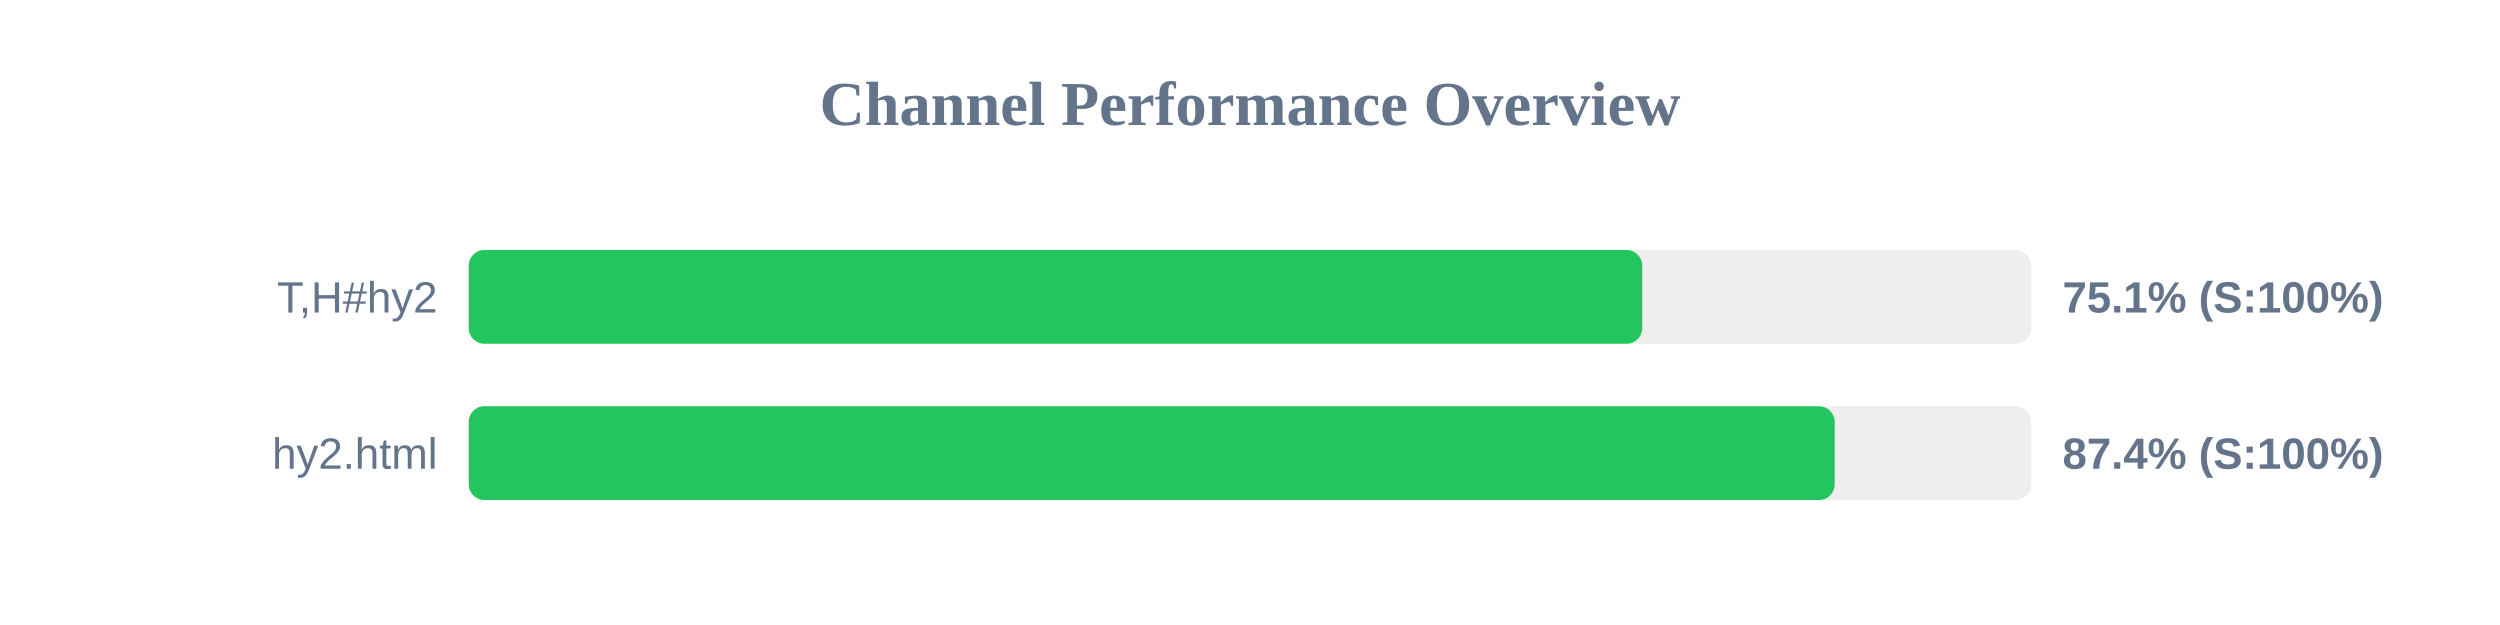
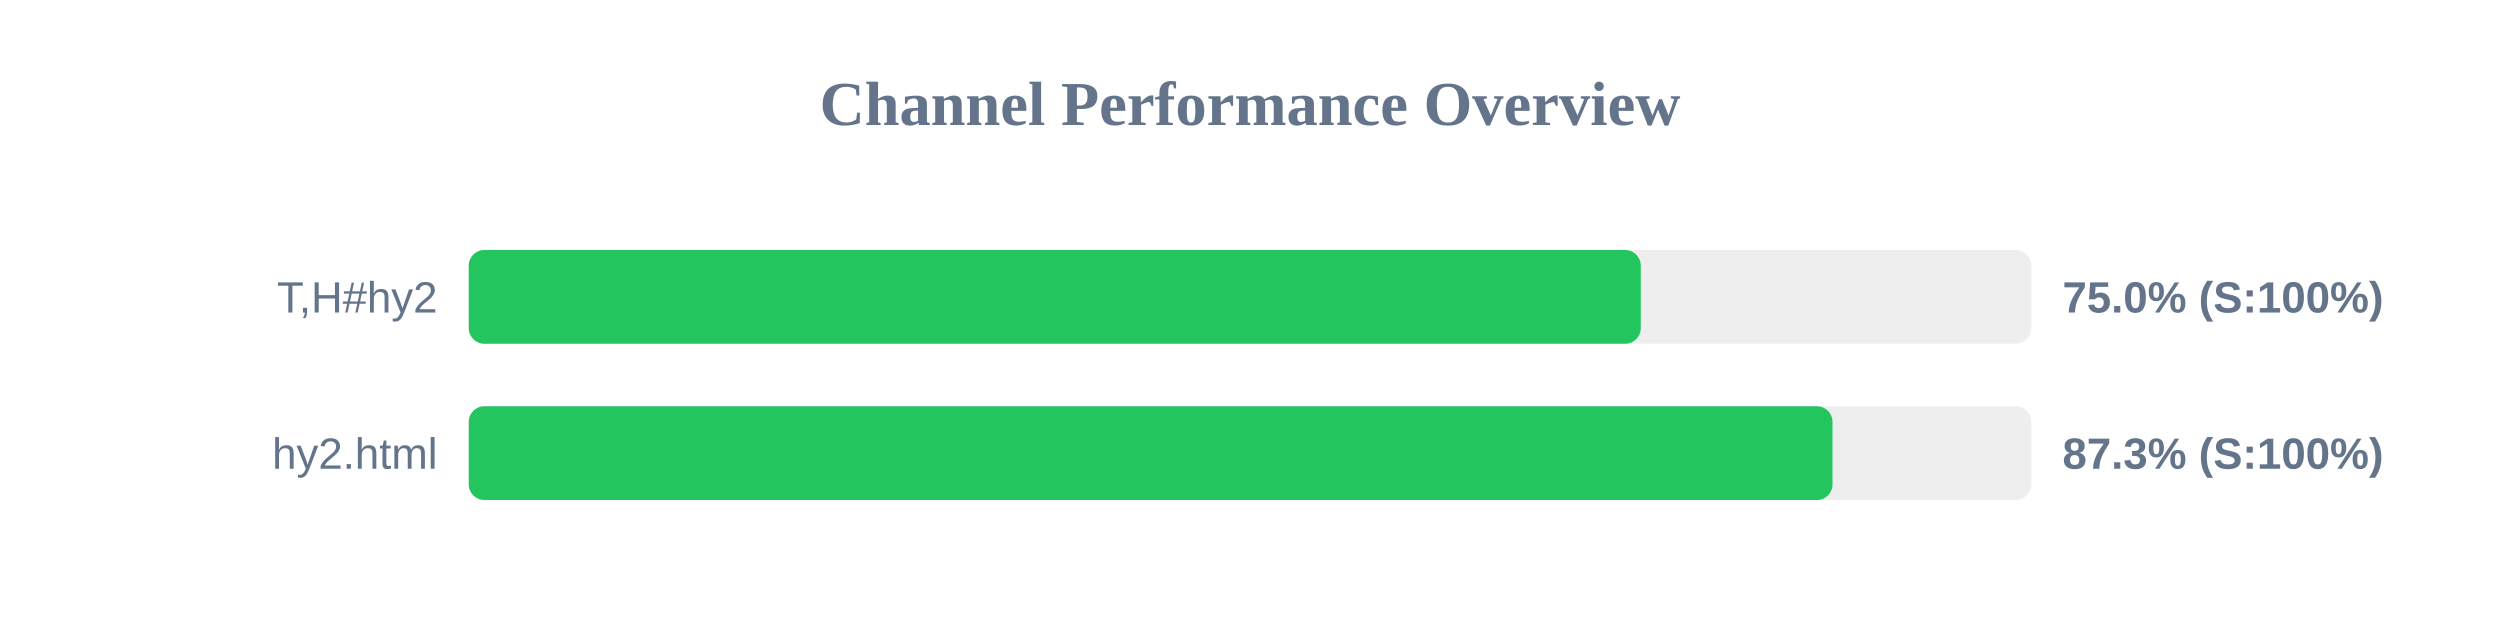
<svg xmlns="http://www.w3.org/2000/svg" width="800" height="200" version="1.1">
  <style>
        .row { font: 14px Arial; fill: #64748b; }
        .score { font: bold 14px Arial; fill: #64748b; }
    </style>
  <text x="400" y="40" text-anchor="middle" font-size="20px" font-weight="bold" fill="#64748b">Channel Performance Overview</text>
  <rect x="150" y="80" width="500" height="30" fill="#eee" rx="5" />
-   <rect x="150" y="80" width="375.5" height="30" fill="#22c55e" rx="5" />
+   <rect x="150" y="80" width="375.05" height="30" fill="#22c55e" rx="5" />
  <text x="140" y="100" text-anchor="end" class="row">T,H#hy2</text>
-   <text x="660" y="100" text-anchor="start" class="score">75.1% (S:100%)</text>
+   <text x="660" y="100" text-anchor="start" class="score">75.0% (S:100%)</text>
  <rect x="150" y="130" width="500" height="30" fill="#eee" rx="5" />
-   <rect x="150" y="130" width="437.1" height="30" fill="#22c55e" rx="5" />
+   <rect x="150" y="130" width="436.4" height="30" fill="#22c55e" rx="5" />
  <text x="140" y="150" text-anchor="end" class="row">hy2.html</text>
-   <text x="660" y="150" text-anchor="start" class="score">87.4% (S:100%)</text>
+   <text x="660" y="150" text-anchor="start" class="score">87.3% (S:100%)</text>
</svg>
